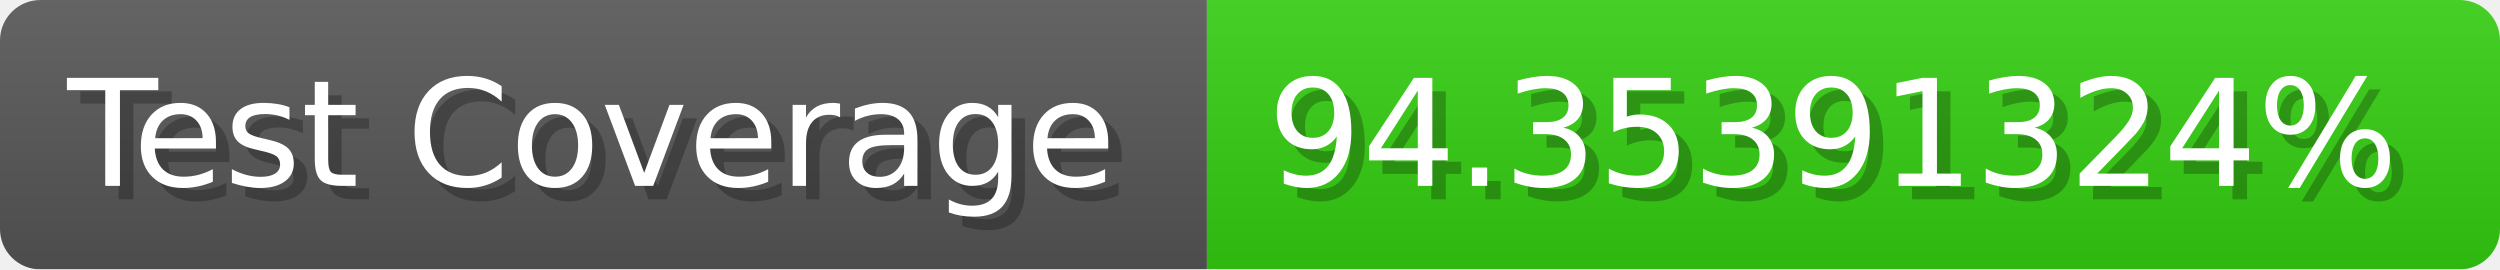
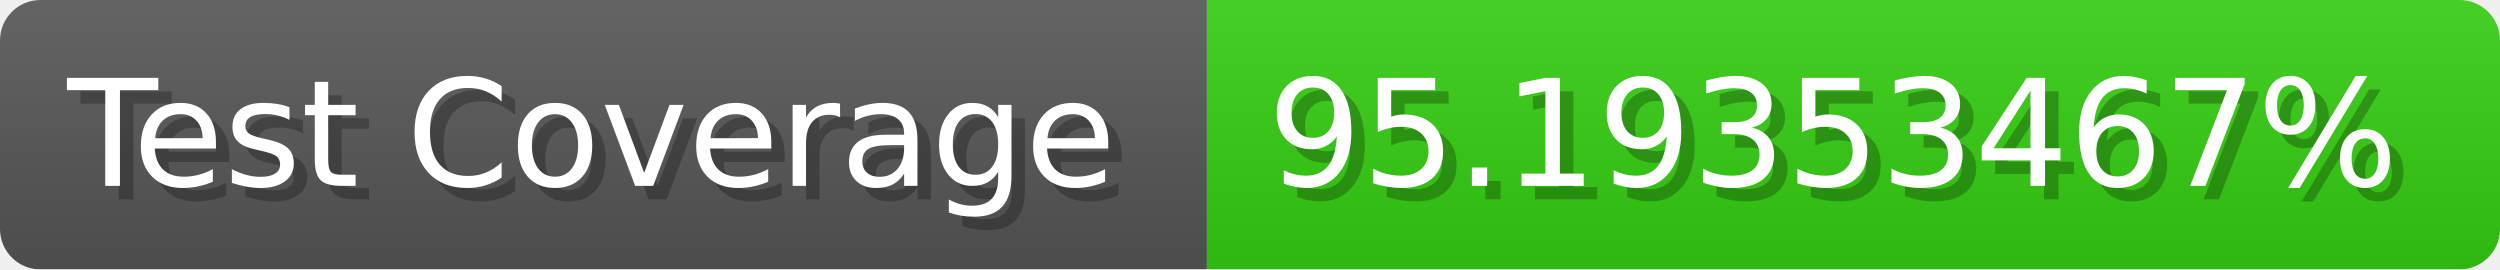
- <svg xmlns="http://www.w3.org/2000/svg" width="185.6" height="20" viewBox="0 0 1856 200" role="img" aria-label="Test Coverage: 94.35391324%">
+ <svg xmlns="http://www.w3.org/2000/svg" width="185.6" height="20" viewBox="0 0 1856 200" role="img" aria-label="Test Coverage: 95.19353467%">
  <linearGradient id="a" x2="0" y2="100%">
    <stop offset="0" stop-opacity=".1" stop-color="#EEE" />
    <stop offset="1" stop-opacity=".1" />
  </linearGradient>
  <mask id="m">
    <rect width="1856" height="200" rx="30" fill="#FFF" />
  </mask>
  <g mask="url(#m)">
    <rect width="896" height="200" fill="#555" />
    <rect width="960" height="200" fill="#3C1" x="896" />
    <rect width="1856" height="200" fill="url(#a)" />
  </g>
  <g aria-hidden="true" fill="#fff" text-anchor="start" font-family="Verdana,DejaVu Sans,sans-serif" font-size="110">
    <text x="60" y="148" textLength="796" fill="#000" opacity="0.25">Test Coverage</text>
    <text x="50" y="138" textLength="796">Test Coverage</text>
-     <text x="951" y="148" textLength="860" fill="#000" opacity="0.25">94.35391324%</text>
-     <text x="941" y="138" textLength="860">94.35391324%</text>
+     <text x="951" y="148" textLength="860" fill="#000" opacity="0.25">95.19353467%</text>
+     <text x="941" y="138" textLength="860">95.19353467%</text>
  </g>
</svg>
